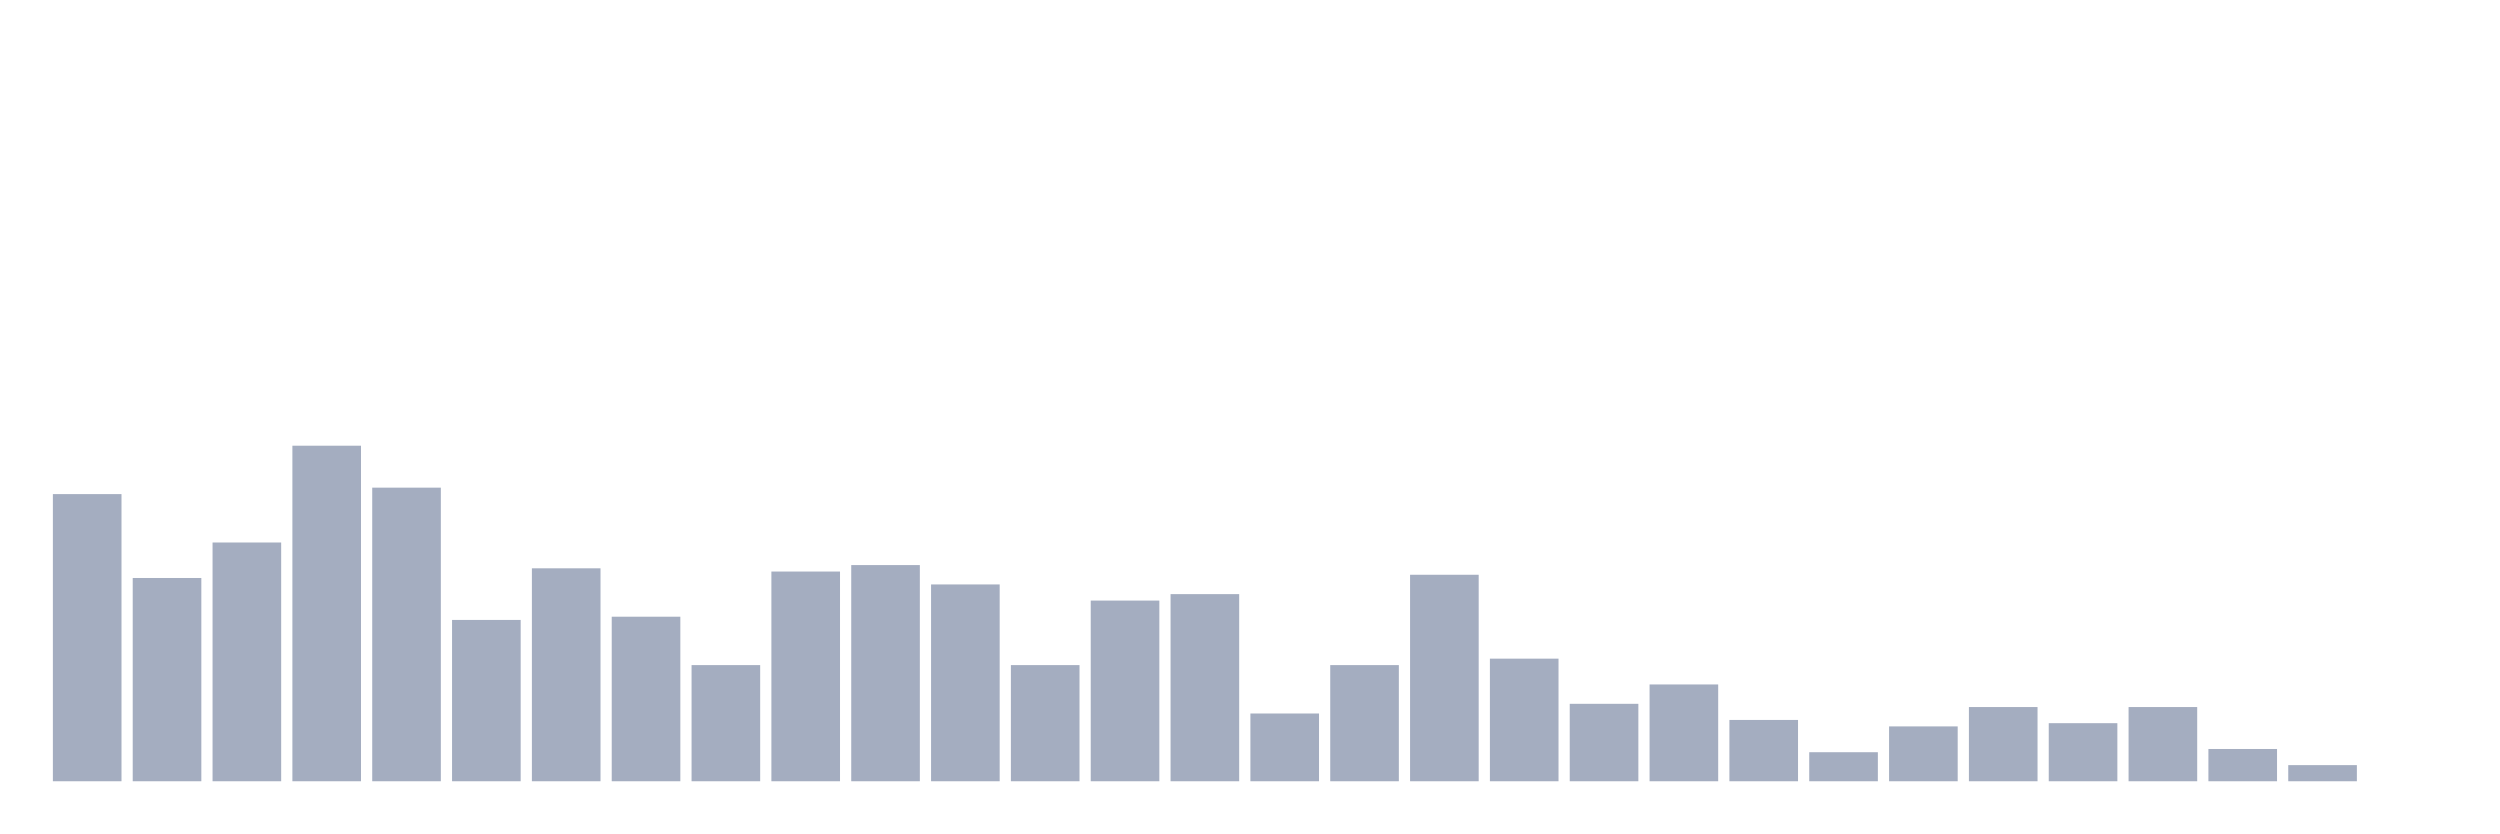
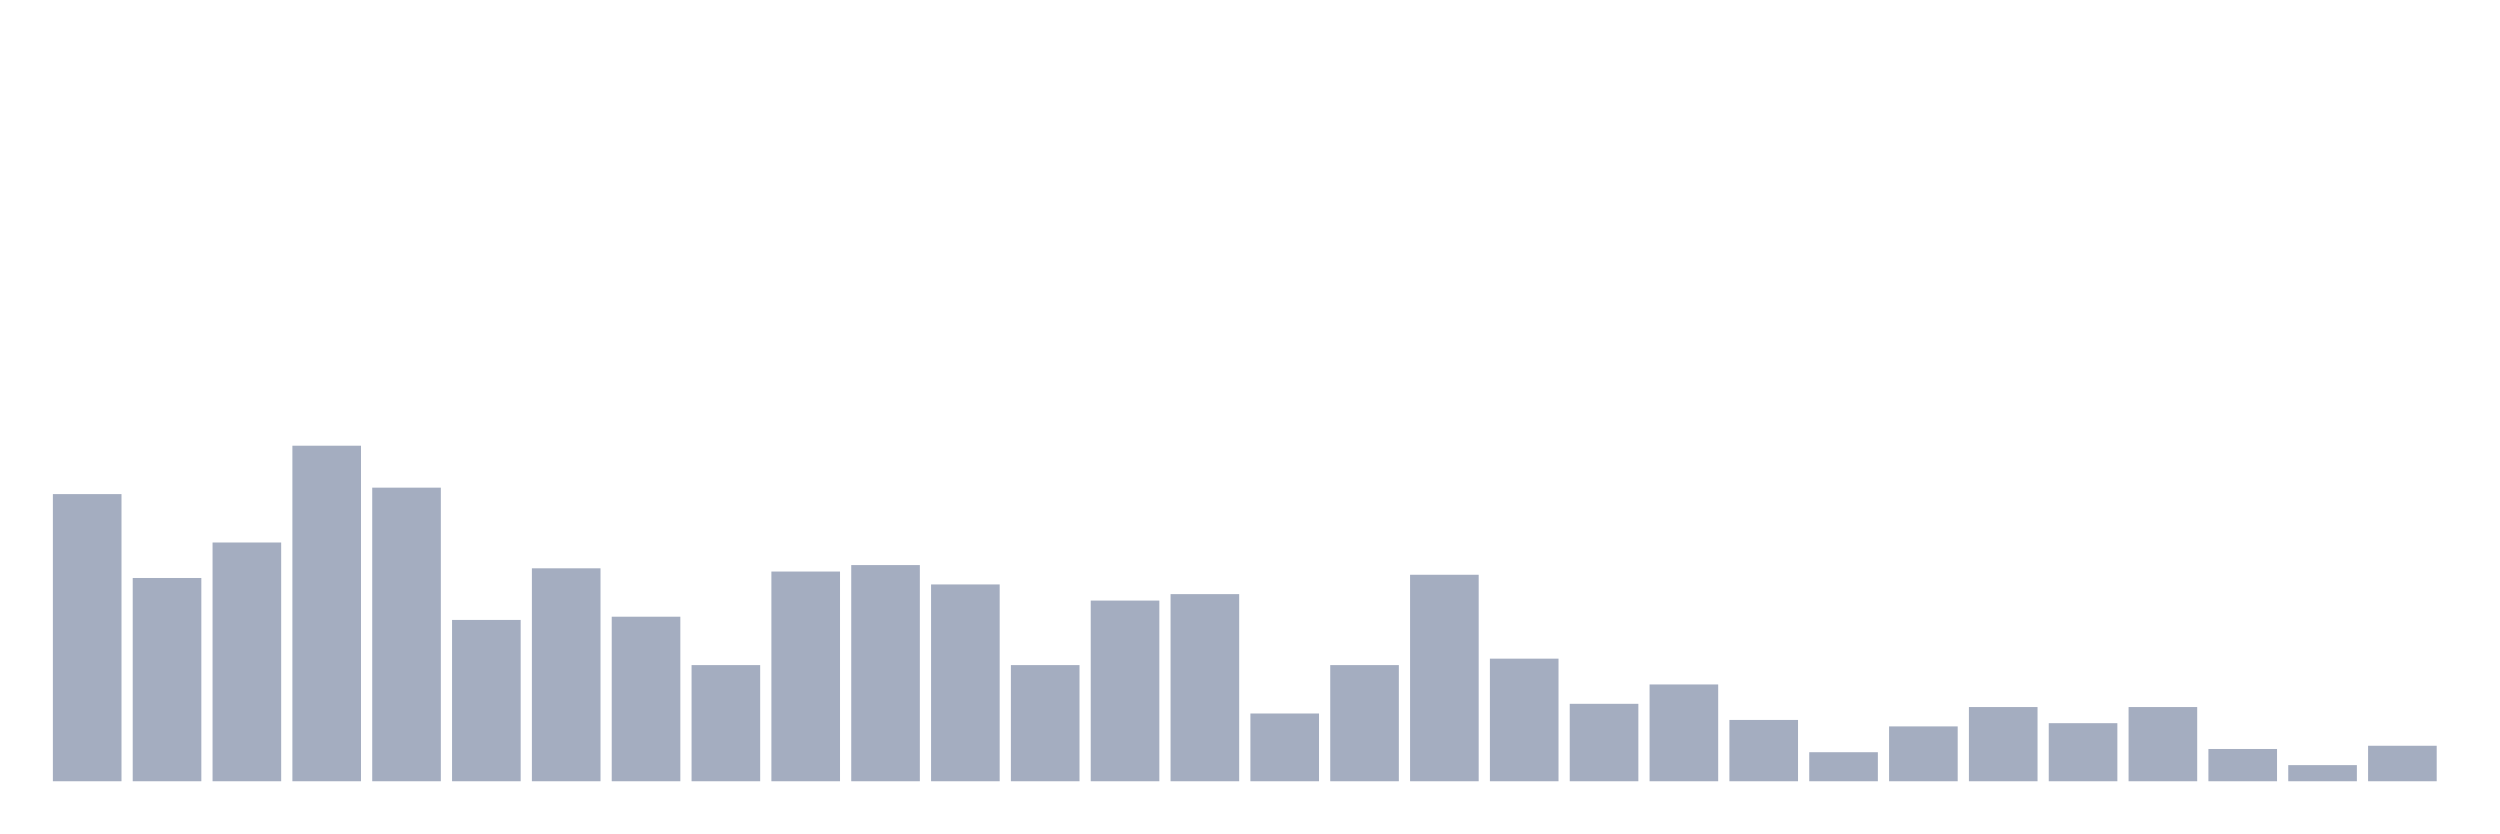
<svg xmlns="http://www.w3.org/2000/svg" viewBox="0 0 480 160">
  <g transform="translate(10,10)">
    <rect class="bar" x="0.153" width="13.175" y="84.867" height="55.133" fill="rgb(164,173,192)" />
    <rect class="bar" x="15.482" width="13.175" y="100.973" height="39.027" fill="rgb(164,173,192)" />
    <rect class="bar" x="30.81" width="13.175" y="94.159" height="45.841" fill="rgb(164,173,192)" />
    <rect class="bar" x="46.138" width="13.175" y="75.575" height="64.425" fill="rgb(164,173,192)" />
    <rect class="bar" x="61.466" width="13.175" y="83.628" height="56.372" fill="rgb(164,173,192)" />
    <rect class="bar" x="76.794" width="13.175" y="109.027" height="30.973" fill="rgb(164,173,192)" />
    <rect class="bar" x="92.123" width="13.175" y="99.115" height="40.885" fill="rgb(164,173,192)" />
    <rect class="bar" x="107.451" width="13.175" y="108.407" height="31.593" fill="rgb(164,173,192)" />
    <rect class="bar" x="122.779" width="13.175" y="117.699" height="22.301" fill="rgb(164,173,192)" />
    <rect class="bar" x="138.107" width="13.175" y="99.735" height="40.265" fill="rgb(164,173,192)" />
    <rect class="bar" x="153.436" width="13.175" y="98.496" height="41.504" fill="rgb(164,173,192)" />
    <rect class="bar" x="168.764" width="13.175" y="102.212" height="37.788" fill="rgb(164,173,192)" />
    <rect class="bar" x="184.092" width="13.175" y="117.699" height="22.301" fill="rgb(164,173,192)" />
    <rect class="bar" x="199.42" width="13.175" y="105.31" height="34.69" fill="rgb(164,173,192)" />
    <rect class="bar" x="214.748" width="13.175" y="104.071" height="35.929" fill="rgb(164,173,192)" />
    <rect class="bar" x="230.077" width="13.175" y="126.991" height="13.009" fill="rgb(164,173,192)" />
    <rect class="bar" x="245.405" width="13.175" y="117.699" height="22.301" fill="rgb(164,173,192)" />
    <rect class="bar" x="260.733" width="13.175" y="100.354" height="39.646" fill="rgb(164,173,192)" />
    <rect class="bar" x="276.061" width="13.175" y="116.46" height="23.54" fill="rgb(164,173,192)" />
    <rect class="bar" x="291.39" width="13.175" y="125.133" height="14.867" fill="rgb(164,173,192)" />
    <rect class="bar" x="306.718" width="13.175" y="121.416" height="18.584" fill="rgb(164,173,192)" />
    <rect class="bar" x="322.046" width="13.175" y="128.23" height="11.77" fill="rgb(164,173,192)" />
    <rect class="bar" x="337.374" width="13.175" y="134.425" height="5.575" fill="rgb(164,173,192)" />
    <rect class="bar" x="352.702" width="13.175" y="129.469" height="10.531" fill="rgb(164,173,192)" />
    <rect class="bar" x="368.031" width="13.175" y="125.752" height="14.248" fill="rgb(164,173,192)" />
    <rect class="bar" x="383.359" width="13.175" y="128.85" height="11.15" fill="rgb(164,173,192)" />
    <rect class="bar" x="398.687" width="13.175" y="125.752" height="14.248" fill="rgb(164,173,192)" />
    <rect class="bar" x="414.015" width="13.175" y="133.805" height="6.195" fill="rgb(164,173,192)" />
    <rect class="bar" x="429.344" width="13.175" y="136.903" height="3.097" fill="rgb(164,173,192)" />
-     <rect class="bar" x="444.672" width="13.175" y="140" height="0" fill="rgb(164,173,192)" />
+     <rect class="bar" x="444.672" width="13.175" y="133.186" height="6.814" fill="rgb(164,173,192)" />
  </g>
</svg>
